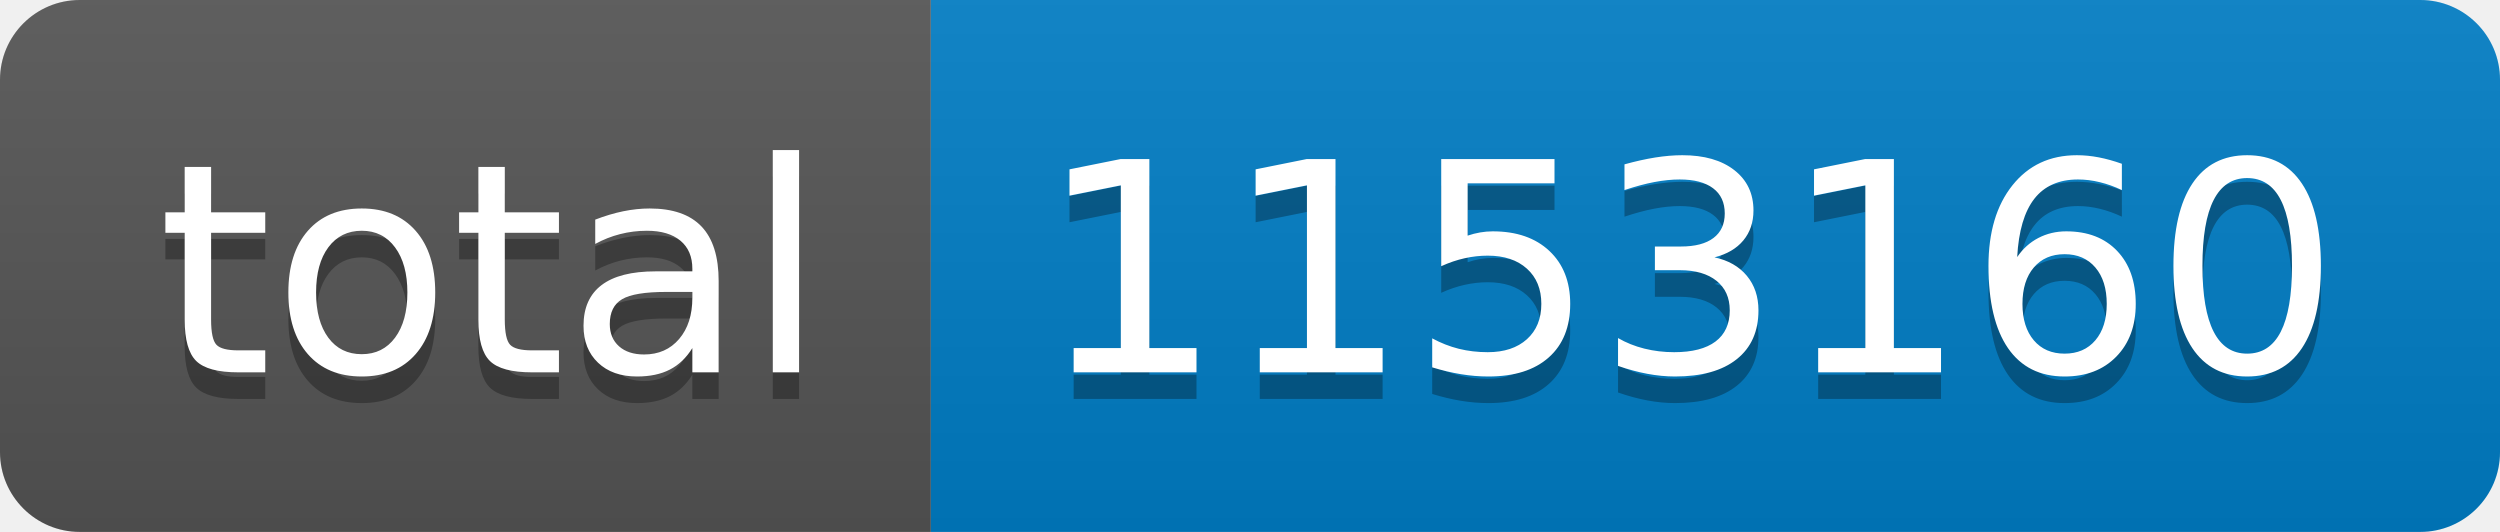
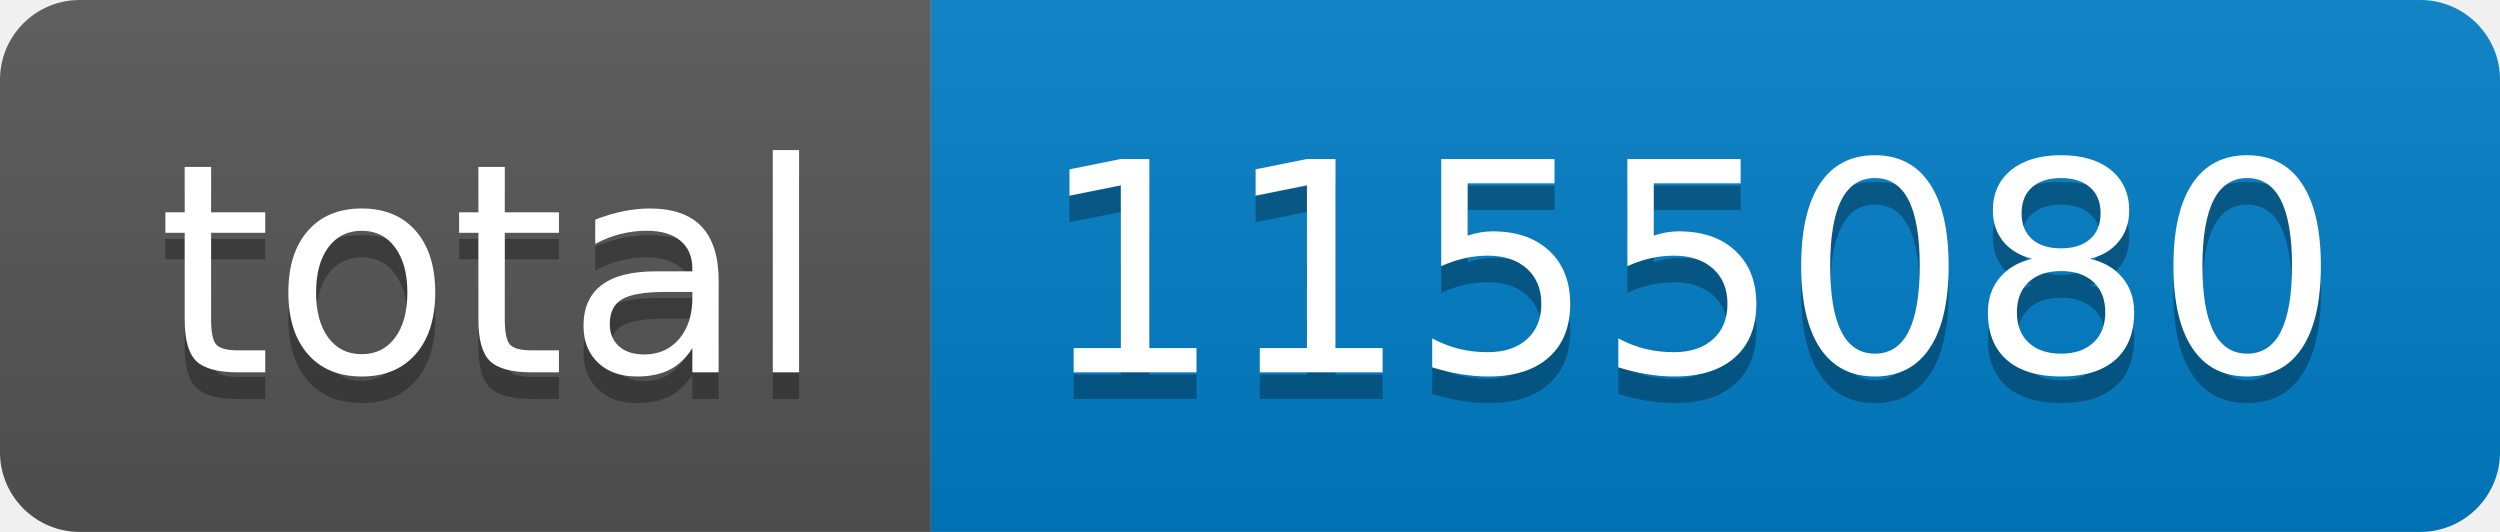
- <svg xmlns="http://www.w3.org/2000/svg" width="94" height="20" role="img" aria-label="total: 1153160">
+ <svg xmlns="http://www.w3.org/2000/svg" width="94" height="20" role="img" aria-label="total: 1155080">
  <linearGradient id="s" x2="0" y2="100%">
    <stop offset="0" stop-color="#bbb" stop-opacity=".1" />
    <stop offset="1" stop-opacity=".1" />
  </linearGradient>
  <clipPath id="r">
    <rect width="94" height="20" rx="3" fill="#fff" />
  </clipPath>
  <g clip-path="url(#r)">
    <rect width="35" height="20" fill="#555" />
    <rect x="35" width="59" height="20" fill="#007ec6" />
    <rect width="94" height="20" fill="url(#s)" />
  </g>
  <g fill="#fff" text-anchor="middle" font-family="Verdana,Geneva,DejaVu Sans,sans-serif" text-rendering="geometricPrecision" font-size="110">
    <text aria-hidden="true" x="185" y="150" fill="#010101" fill-opacity=".3" transform="scale(.1)" textLength="250">total</text>
    <text x="185" y="140" transform="scale(.1)" fill="#fff" textLength="250">total</text>
-     <text aria-hidden="true" x="635" y="150" fill="#010101" fill-opacity=".3" transform="scale(.1)" textLength="490">1153160</text>
-     <text x="635" y="140" transform="scale(.1)" fill="#fff" textLength="490">1153160</text>
+     <text aria-hidden="true" x="635" y="150" fill="#010101" fill-opacity=".3" transform="scale(.1)" textLength="490">1155080</text>
+     <text x="635" y="140" transform="scale(.1)" fill="#fff" textLength="490">1155080</text>
  </g>
</svg>
